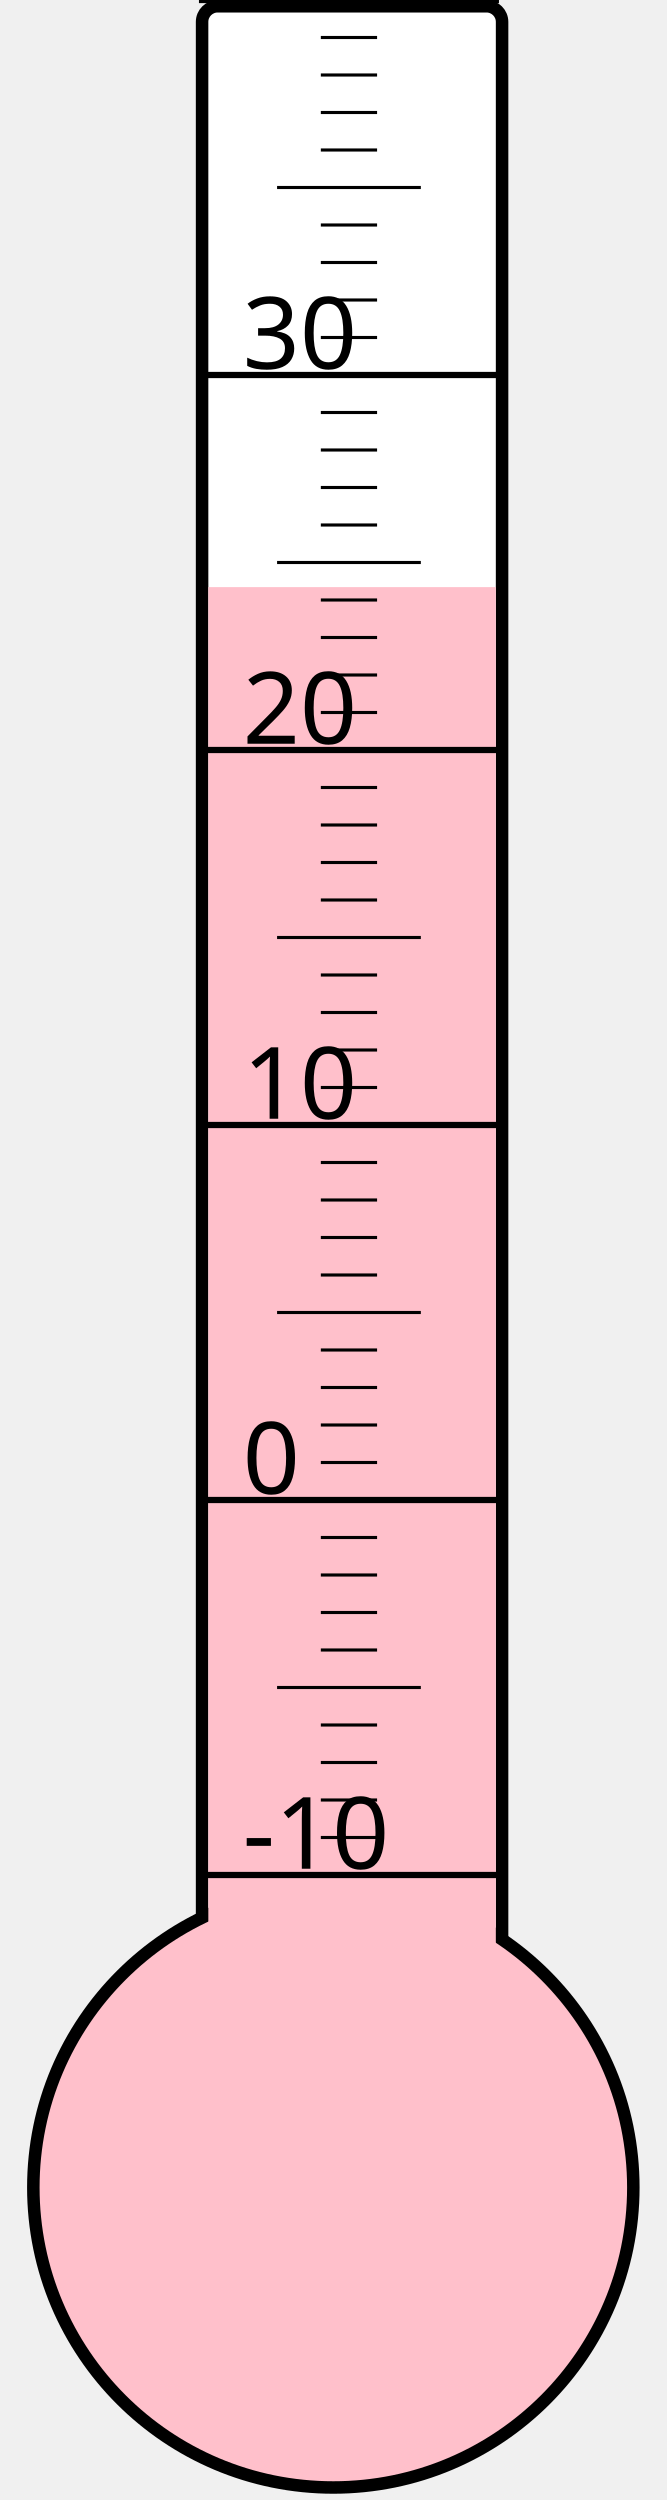
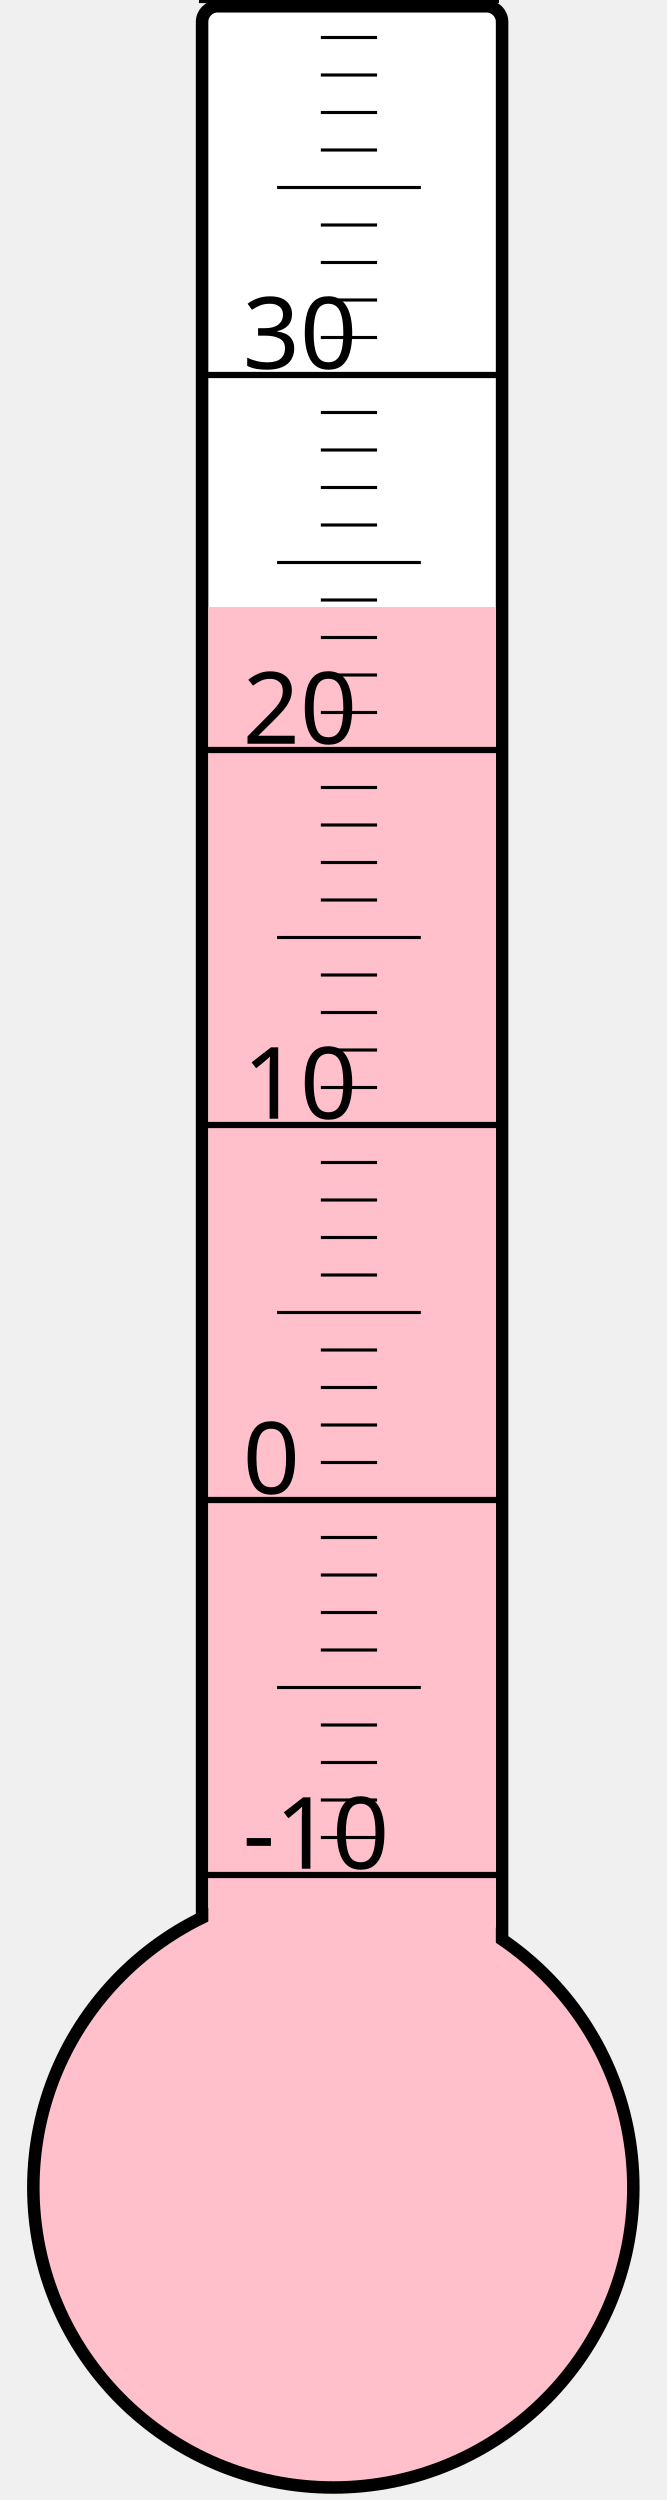
<svg xmlns="http://www.w3.org/2000/svg" width="40px" height="150px" viewBox="0 0 200 800">
  <rect width="200" height="800" x="0" y="0" style="fill: #ffffeb; fill-opacity: 0;" />
  <rect width="96" height="680" x="58" y="2" rx="5" ry="5" style="fill: white; fill-opacity: 1; stroke: black; stroke-width: 4;" />
  <circle cx="100" cy="700" r="96" style="fill: pink; stroke: black; stroke-width: 4;" />
-   <rect width="92" height="512.125" x="60" y="187.875" style="fill: pink; fill-opacity: 1; stroke-width: 0;" />
+   <rect width="92" height="505.75" x="60" y="194.25" style="fill: pink; fill-opacity: 1; stroke-width: 0;" />
  <text x="71" y="598" style="font-family: sans-serif; font-size: 24pt;">-10</text>
  <text x="71" y="478" style="font-family: sans-serif; font-size: 24pt;">0</text>
  <text x="71" y="358" style="font-family: sans-serif; font-size: 24pt;">10</text>
  <text x="71" y="238" style="font-family: sans-serif; font-size: 24pt;">20</text>
  <text x="71" y="118" style="font-family: sans-serif; font-size: 24pt;">30</text>
  <g style="stroke: black;">
    <line x1="57" y1="600" x2="153" y2="600" style="stroke-width: 2;" />
    <line x1="96" y1="588" x2="114" y2="588" style="stroke-width: 1;" />
    <line x1="96" y1="576" x2="114" y2="576" style="stroke-width: 1;" />
    <line x1="96" y1="564" x2="114" y2="564" style="stroke-width: 1;" />
    <line x1="96" y1="552" x2="114" y2="552" style="stroke-width: 1;" />
    <line x1="82" y1="540" x2="128" y2="540" style="stroke-width: 1;" />
    <line x1="96" y1="528" x2="114" y2="528" style="stroke-width: 1;" />
    <line x1="96" y1="516" x2="114" y2="516" style="stroke-width: 1;" />
    <line x1="96" y1="504" x2="114" y2="504" style="stroke-width: 1;" />
    <line x1="96" y1="492" x2="114" y2="492" style="stroke-width: 1;" />
    <line x1="57" y1="480" x2="153" y2="480" style="stroke-width: 2;" />
    <line x1="96" y1="468" x2="114" y2="468" style="stroke-width: 1;" />
    <line x1="96" y1="456" x2="114" y2="456" style="stroke-width: 1;" />
    <line x1="96" y1="444" x2="114" y2="444" style="stroke-width: 1;" />
    <line x1="96" y1="432" x2="114" y2="432" style="stroke-width: 1;" />
    <line x1="82" y1="420" x2="128" y2="420" style="stroke-width: 1;" />
    <line x1="96" y1="408" x2="114" y2="408" style="stroke-width: 1;" />
    <line x1="96" y1="396" x2="114" y2="396" style="stroke-width: 1;" />
    <line x1="96" y1="384" x2="114" y2="384" style="stroke-width: 1;" />
    <line x1="96" y1="372" x2="114" y2="372" style="stroke-width: 1;" />
    <line x1="57" y1="360" x2="153" y2="360" style="stroke-width: 2;" />
    <line x1="96" y1="348" x2="114" y2="348" style="stroke-width: 1;" />
    <line x1="96" y1="336" x2="114" y2="336" style="stroke-width: 1;" />
    <line x1="96" y1="324" x2="114" y2="324" style="stroke-width: 1;" />
    <line x1="96" y1="312" x2="114" y2="312" style="stroke-width: 1;" />
    <line x1="82" y1="300" x2="128" y2="300" style="stroke-width: 1;" />
    <line x1="96" y1="288" x2="114" y2="288" style="stroke-width: 1;" />
    <line x1="96" y1="276" x2="114" y2="276" style="stroke-width: 1;" />
    <line x1="96" y1="264" x2="114" y2="264" style="stroke-width: 1;" />
    <line x1="96" y1="252" x2="114" y2="252" style="stroke-width: 1;" />
    <line x1="57" y1="240" x2="153" y2="240" style="stroke-width: 2;" />
    <line x1="96" y1="228" x2="114" y2="228" style="stroke-width: 1;" />
    <line x1="96" y1="216" x2="114" y2="216" style="stroke-width: 1;" />
    <line x1="96" y1="204" x2="114" y2="204" style="stroke-width: 1;" />
    <line x1="96" y1="192" x2="114" y2="192" style="stroke-width: 1;" />
    <line x1="82" y1="180" x2="128" y2="180" style="stroke-width: 1;" />
    <line x1="96" y1="168" x2="114" y2="168" style="stroke-width: 1;" />
    <line x1="96" y1="156" x2="114" y2="156" style="stroke-width: 1;" />
    <line x1="96" y1="144" x2="114" y2="144" style="stroke-width: 1;" />
    <line x1="96" y1="132" x2="114" y2="132" style="stroke-width: 1;" />
    <line x1="57" y1="120" x2="153" y2="120" style="stroke-width: 2;" />
    <line x1="96" y1="108" x2="114" y2="108" style="stroke-width: 1;" />
    <line x1="96" y1="96" x2="114" y2="96" style="stroke-width: 1;" />
    <line x1="96" y1="84" x2="114" y2="84" style="stroke-width: 1;" />
    <line x1="96" y1="72" x2="114" y2="72" style="stroke-width: 1;" />
    <line x1="82" y1="60" x2="128" y2="60" style="stroke-width: 1;" />
    <line x1="96" y1="48" x2="114" y2="48" style="stroke-width: 1;" />
    <line x1="96" y1="36" x2="114" y2="36" style="stroke-width: 1;" />
    <line x1="96" y1="24" x2="114" y2="24" style="stroke-width: 1;" />
    <line x1="96" y1="12" x2="114" y2="12" style="stroke-width: 1;" />
    <line x1="57" y1="0" x2="153" y2="0" style="stroke-width: 2;" />
  </g>
</svg>
